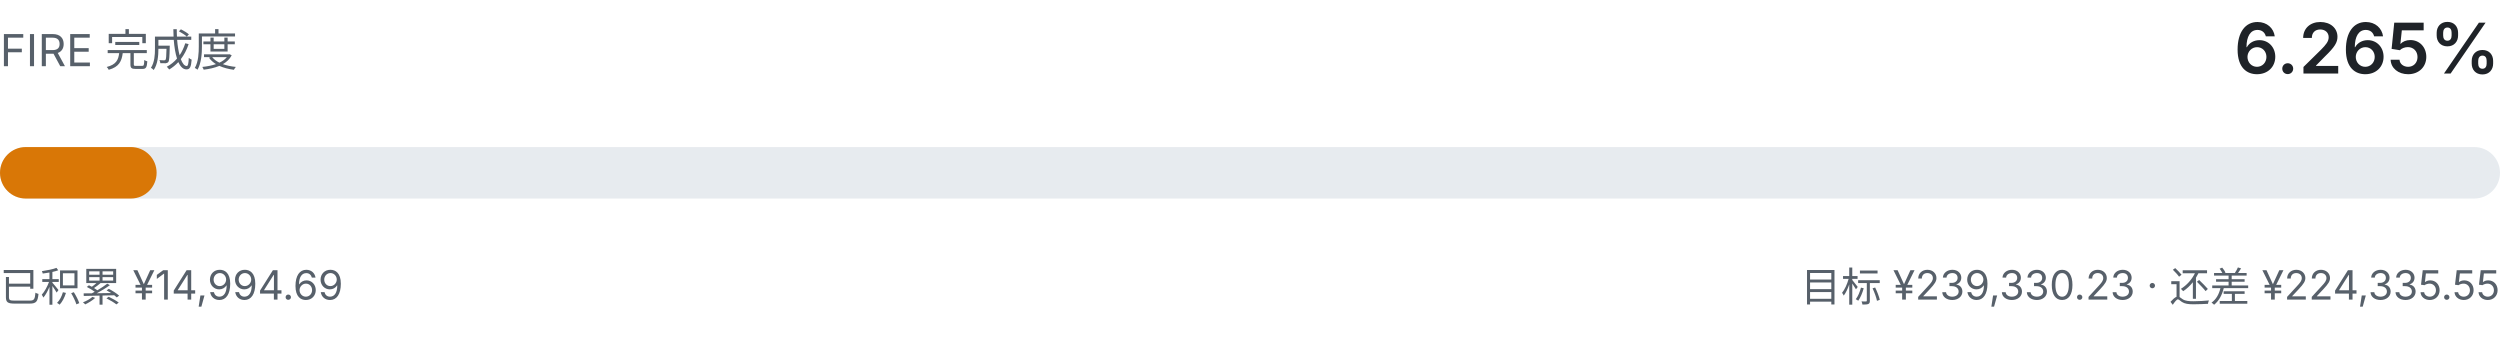
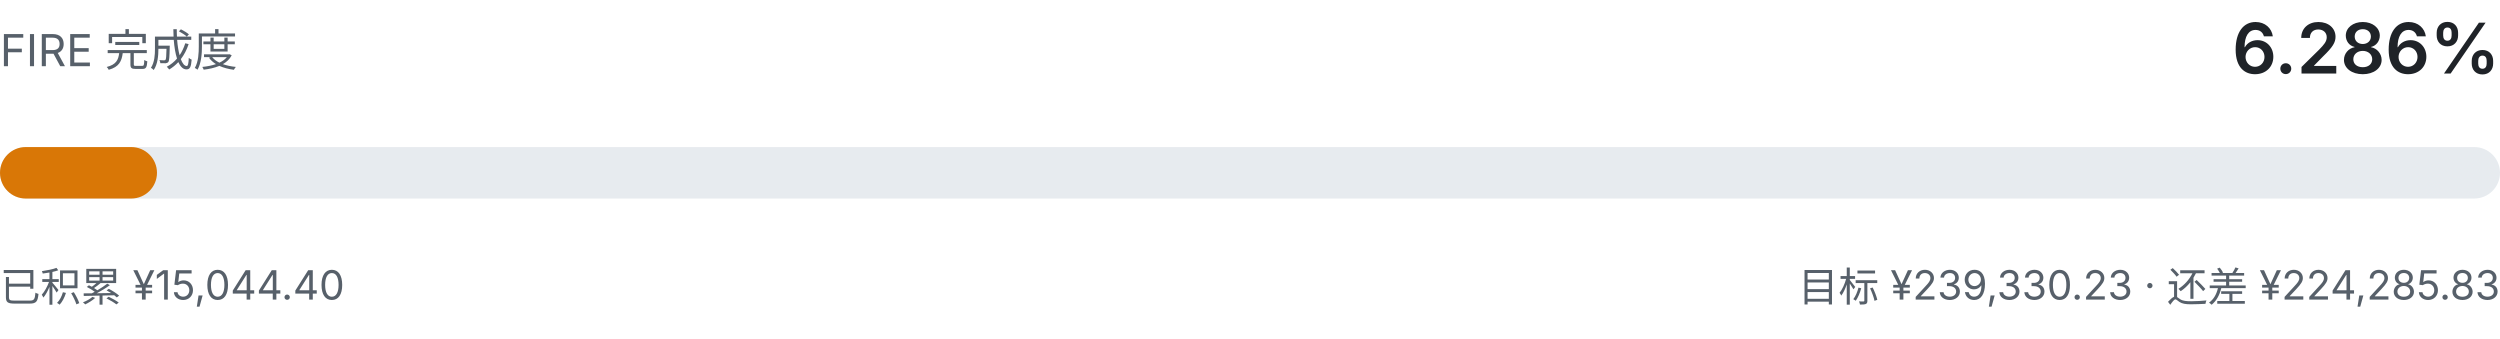
- <svg xmlns="http://www.w3.org/2000/svg" viewBox="0 0 680 92" width="680" height="92" role="img" aria-label="FIRE 完成度 6.265%">
+ <svg xmlns="http://www.w3.org/2000/svg" viewBox="0 0 680 92" width="680" height="92" role="img" aria-label="FIRE 完成度 6.286%">
  <style>
    .fg { fill: #1f2328; font-family: ui-sans-serif, system-ui, -apple-system, "Segoe UI", sans-serif; }
    .fg-muted { fill: #57606a; font-family: ui-sans-serif, system-ui, -apple-system, "Segoe UI", sans-serif; }
    .track { fill: #e7ebef; }
    .fill { fill: #d97706; }
    @media (prefers-color-scheme: dark) {
      .fg { fill: #e6edf3; }
      .fg-muted { fill: #8b949e; }
      .track { fill: #21262d; }
      .fill { fill: #f0b429; }
    }
  </style>
  <text class="fg-muted" x="0" y="18" font-size="12">FIRE 完成度</text>
-   <text class="fg" x="680" y="20" text-anchor="end" font-size="19" font-weight="600">6.265%</text>
+   <text class="fg" x="680" y="20" text-anchor="end" font-size="19" font-weight="600">6.286%</text>
  <rect class="track" x="0" y="40" width="680" height="14" rx="7.0" />
-   <rect class="fill" x="0" y="40" width="42.6" height="14" rx="7.0" />
-   <text class="fg-muted" x="0" y="82" font-size="11">已积累 ¥14,994.69</text>
-   <text class="fg-muted" x="680" y="82" text-anchor="end" font-size="11">目标 ¥239,330.23 · 还差 ¥224,335.55</text>
+   <rect class="fill" x="0" y="40" width="42.7" height="14" rx="7.0" />
+   <text class="fg-muted" x="0" y="82" font-size="11">已积累 ¥15,044.40</text>
+   <text class="fg-muted" x="680" y="82" text-anchor="end" font-size="11">目标 ¥239,330.23 · 还差 ¥224,285.83</text>
</svg>
